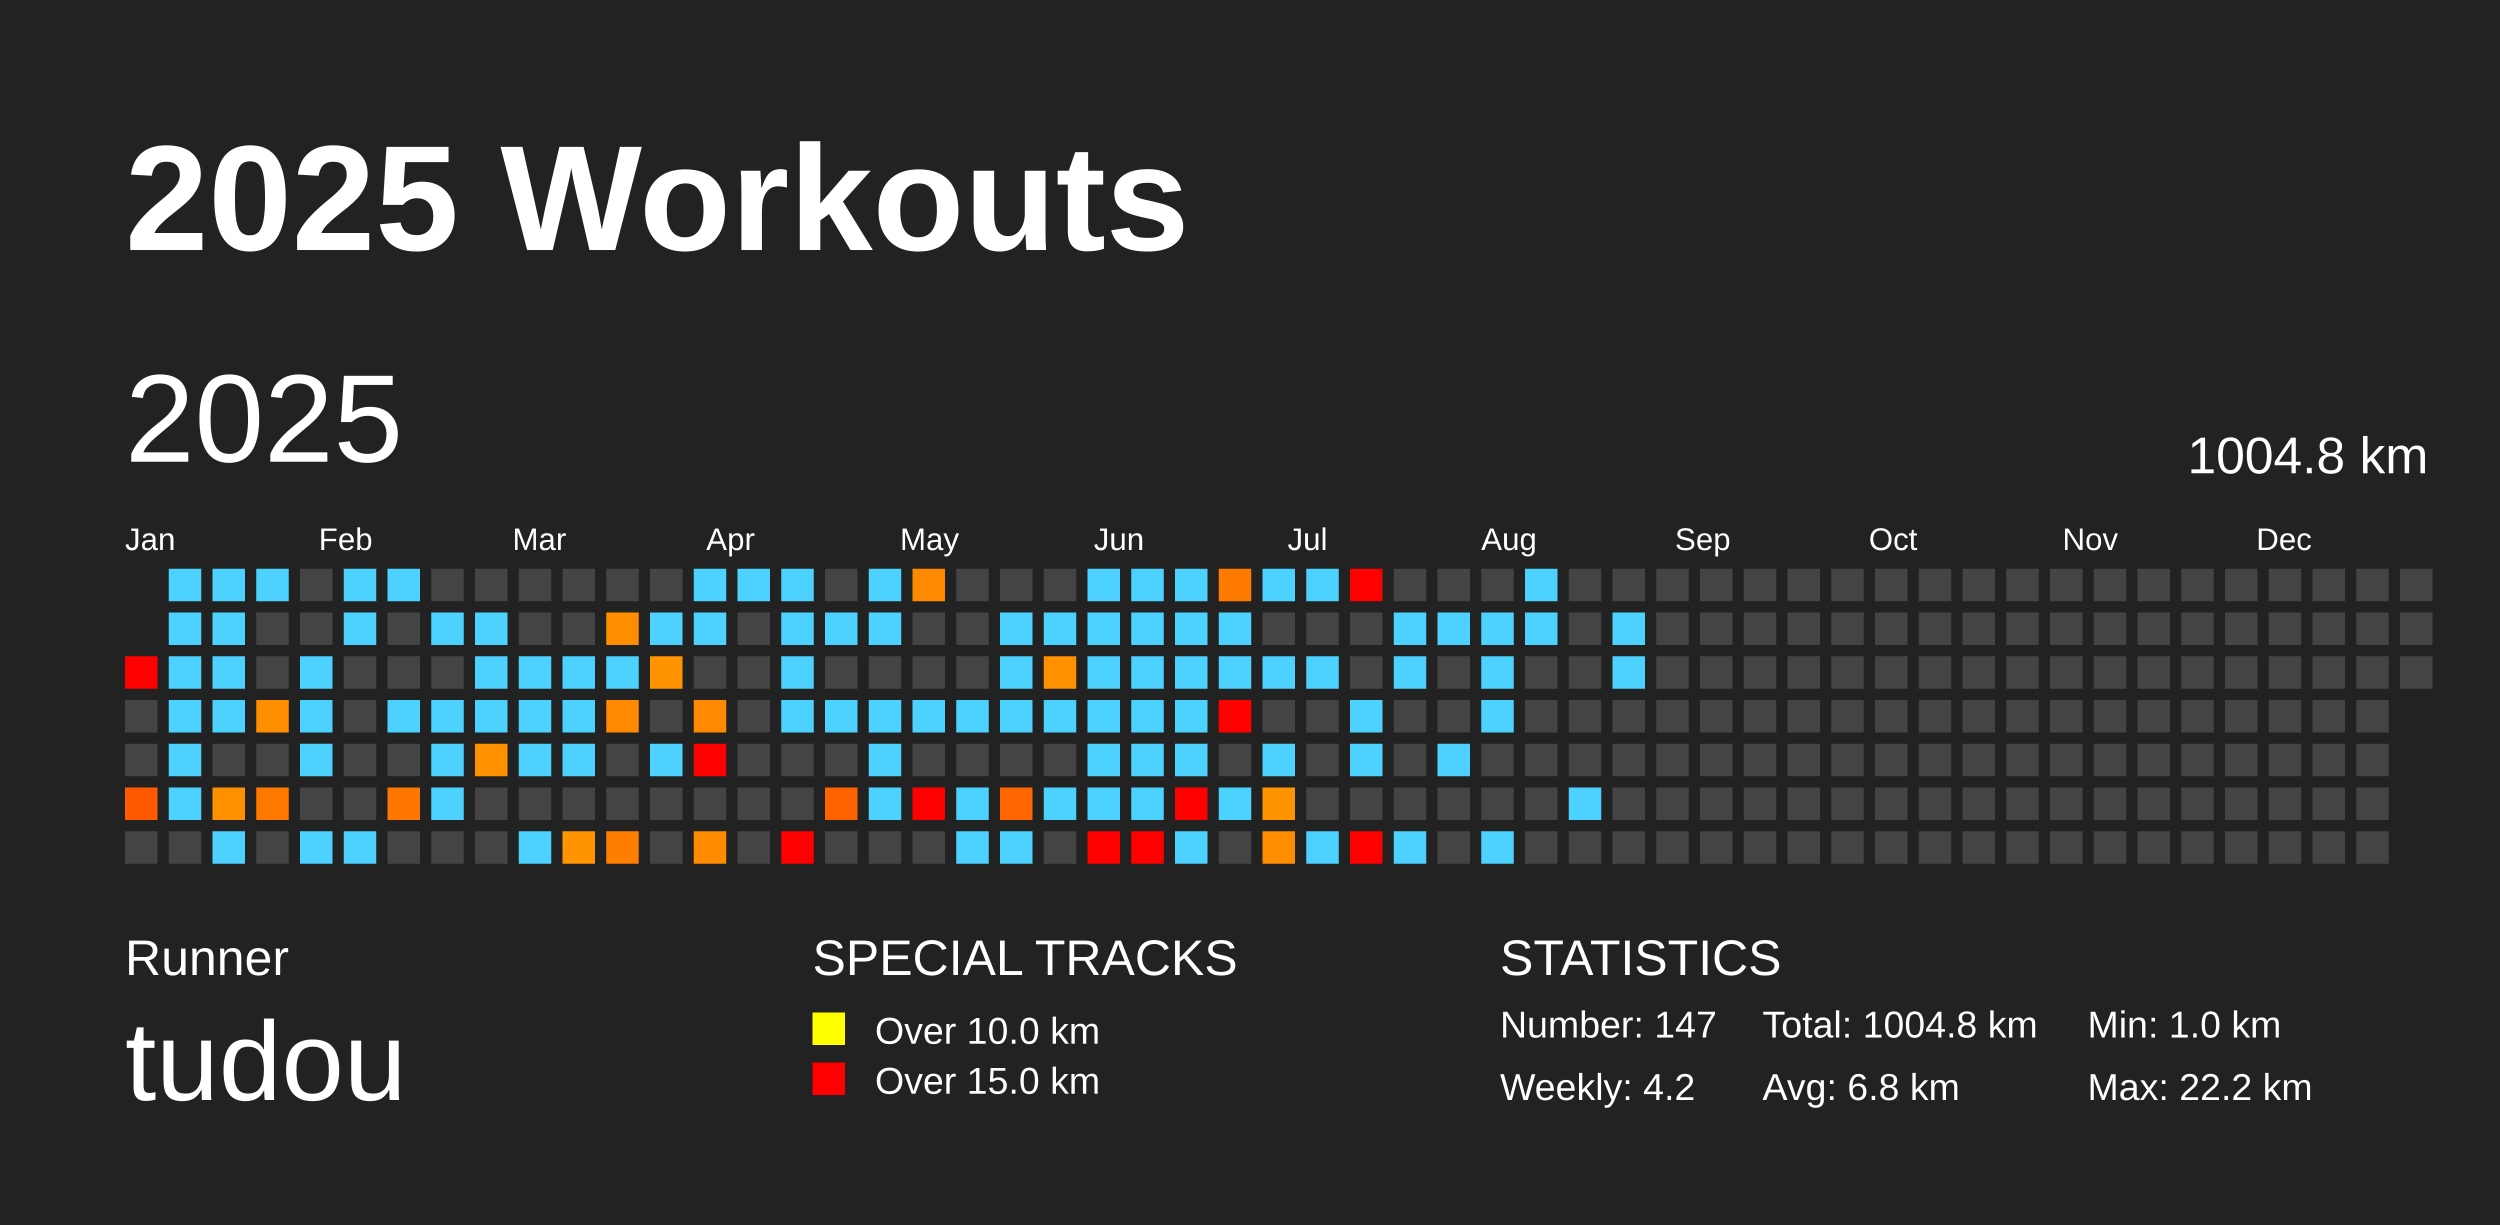
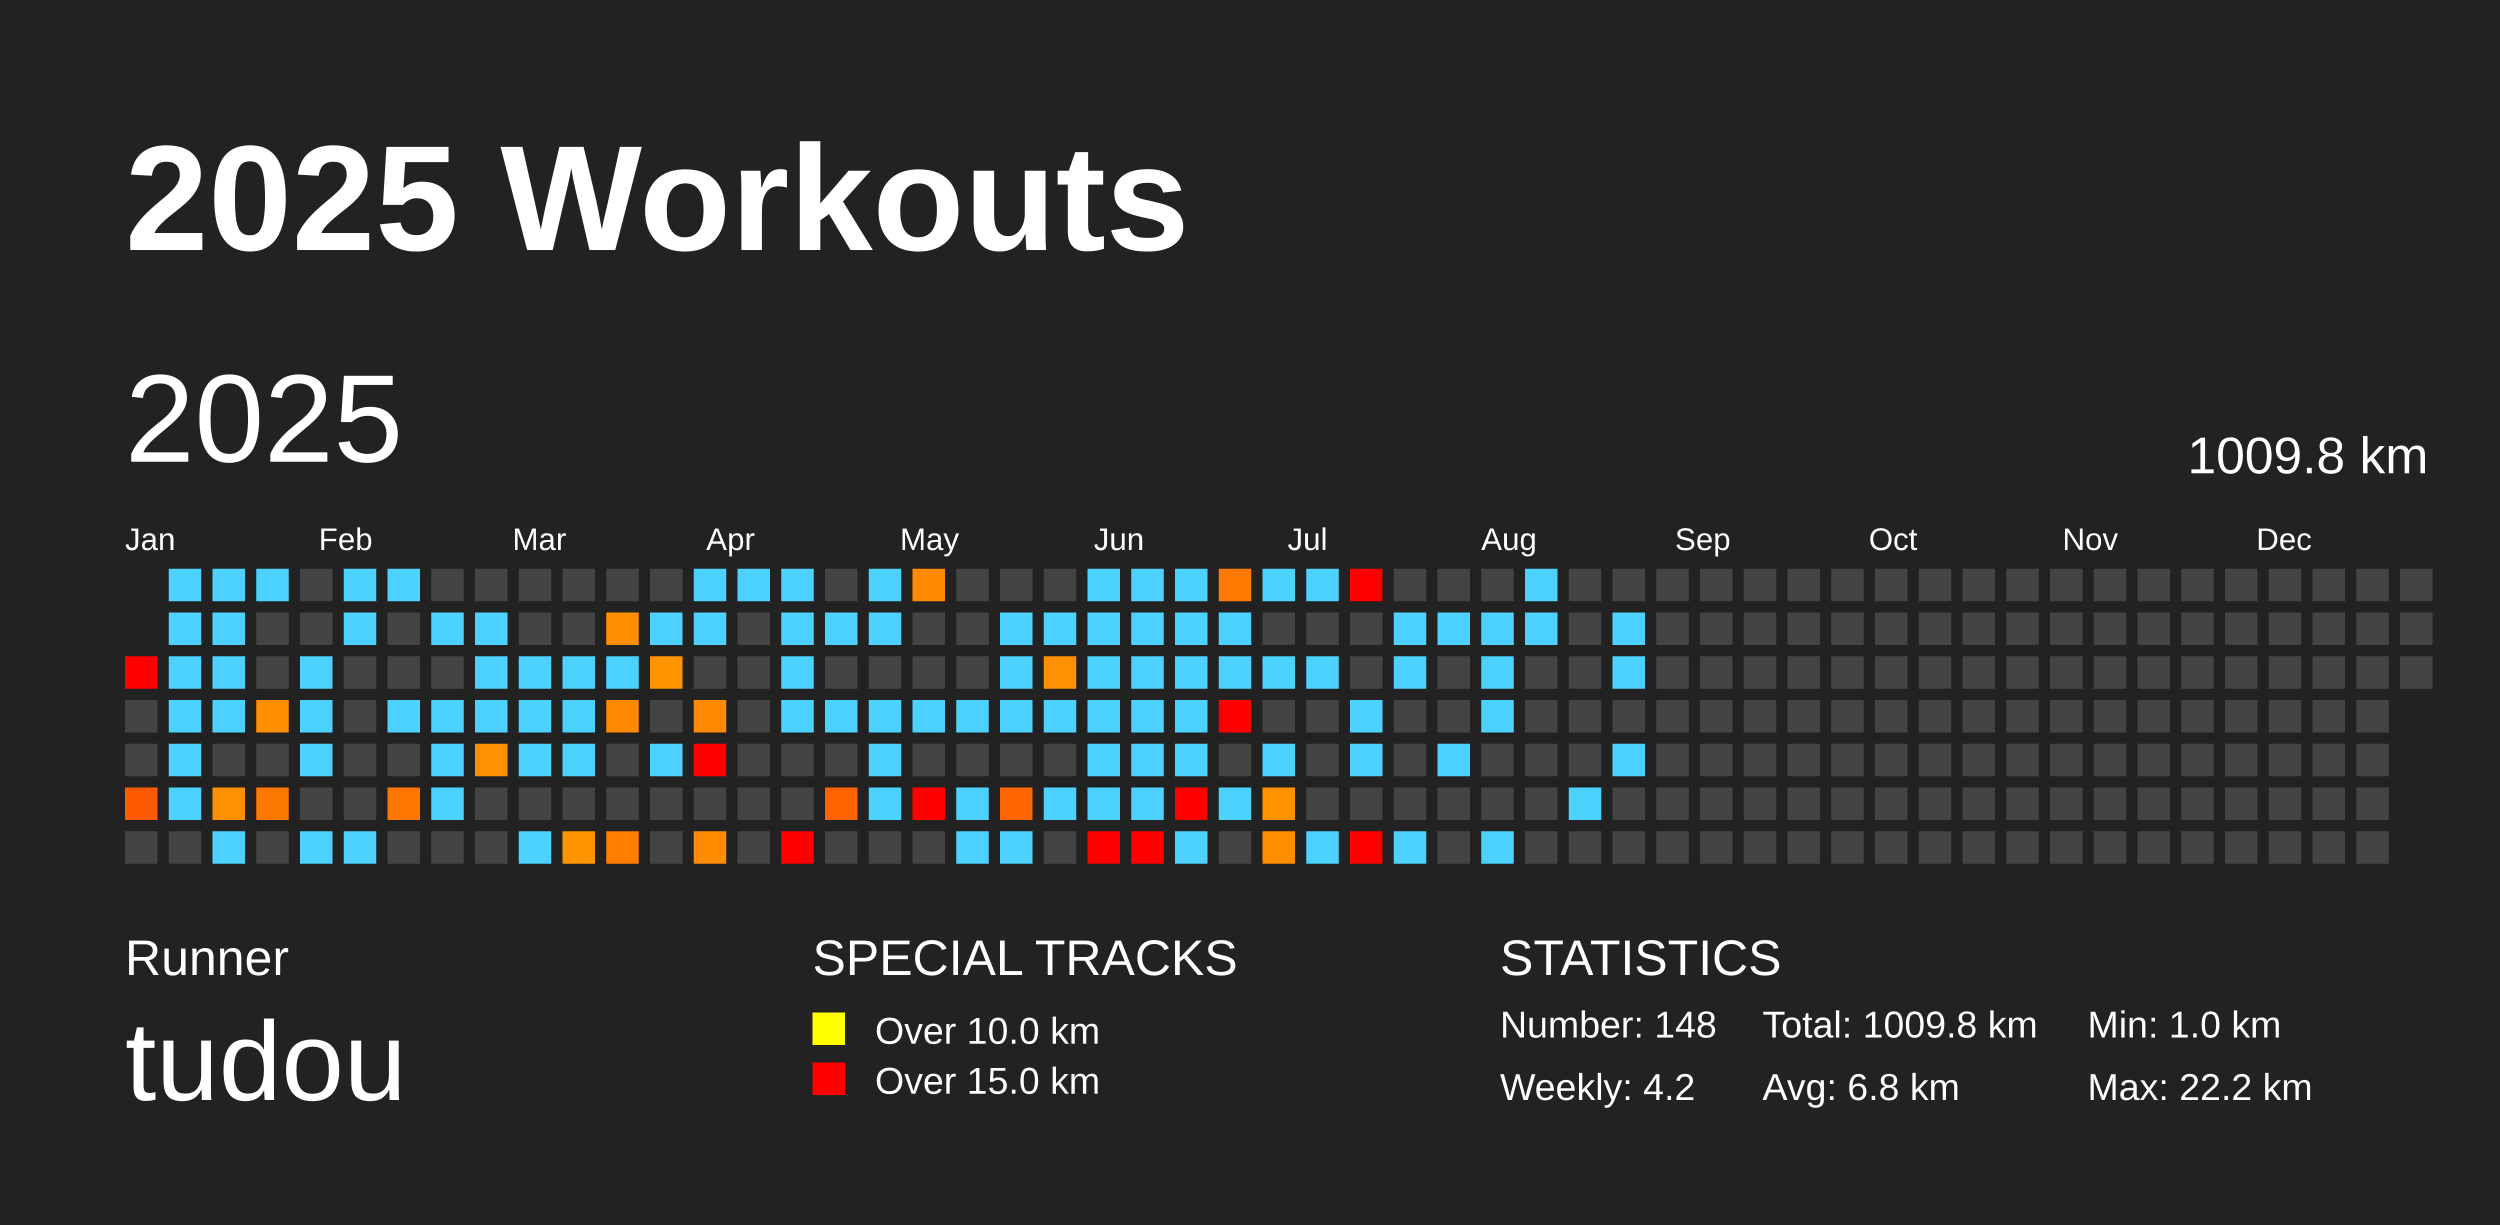
<svg xmlns="http://www.w3.org/2000/svg" baseProfile="full" height="98mm" version="1.1" viewBox="0,0,200,98" width="200mm">
  <defs />
  <rect fill="#222222" height="98" width="200" x="0" y="0" />
  <text fill="#FFFFFF" style="font-size:12px; font-family:Arial; font-weight:bold;" x="10" y="20">2025 Workouts</text>
  <text fill="#FFFFFF" style="font-size:4px; font-family:Arial" x="10" y="78">Runner</text>
  <text fill="#FFFFFF" style="font-size:9px; font-family:Arial" x="10" y="88">tudou</text>
  <text fill="#FFFFFF" style="font-size:4px; font-family:Arial" x="65" y="78">SPECIAL TRACKS</text>
  <rect fill="yellow" height="2.6" width="2.6" x="65" y="81" />
  <text fill="#FFFFFF" style="font-size:3px; font-family:Arial" x="70" y="83.5">Over 10.0 km</text>
  <rect fill="red" height="2.6" width="2.6" x="65" y="85" />
  <text fill="#FFFFFF" style="font-size:3px; font-family:Arial" x="70" y="87.5">Over 15.0 km</text>
  <text fill="#FFFFFF" style="font-size:4px; font-family:Arial" x="120" y="78">STATISTICS</text>
-   <text fill="#FFFFFF" style="font-size:3px; font-family:Arial" x="120" y="83">Number: 147</text>
+   <text fill="#FFFFFF" style="font-size:3px; font-family:Arial" x="120" y="83">Number: 148</text>
  <text fill="#FFFFFF" style="font-size:3px; font-family:Arial" x="120" y="88">Weekly: 4.2</text>
-   <text fill="#FFFFFF" style="font-size:3px; font-family:Arial" x="141" y="83">Total: 1004.8 km</text>
+   <text fill="#FFFFFF" style="font-size:3px; font-family:Arial" x="141" y="83">Total: 1009.8 km</text>
  <text fill="#FFFFFF" style="font-size:3px; font-family:Arial" x="141" y="88">Avg: 6.8 km</text>
  <text fill="#FFFFFF" style="font-size:3px; font-family:Arial" x="167" y="83">Min: 1.0 km</text>
  <text fill="#FFFFFF" style="font-size:3px; font-family:Arial" x="167" y="88">Max: 22.2 km</text>
  <text dominant-baseline="hanging" fill="#FFFFFF" style="font-size:10.0px; font-family:Arial;" x="10" y="30">2025</text>
-   <text dominant-baseline="hanging" fill="#FFFFFF" style="font-size:4.125px; font-family:Arial;" x="175" y="35">1004.8 km</text>
+   <text dominant-baseline="hanging" fill="#FFFFFF" style="font-size:4.125px; font-family:Arial;" x="175" y="35">1009.8 km</text>
  <text fill="#FFFFFF" style="font-size:2.5px; font-family:Arial" x="10.0" y="44">Jan</text>
  <text fill="#FFFFFF" style="font-size:2.5px; font-family:Arial" x="25.5" y="44">Feb</text>
  <text fill="#FFFFFF" style="font-size:2.5px; font-family:Arial" x="41.0" y="44">Mar</text>
  <text fill="#FFFFFF" style="font-size:2.5px; font-family:Arial" x="56.5" y="44">Apr</text>
  <text fill="#FFFFFF" style="font-size:2.5px; font-family:Arial" x="72.0" y="44">May</text>
  <text fill="#FFFFFF" style="font-size:2.5px; font-family:Arial" x="87.5" y="44">Jun</text>
  <text fill="#FFFFFF" style="font-size:2.5px; font-family:Arial" x="103.0" y="44">Jul</text>
  <text fill="#FFFFFF" style="font-size:2.5px; font-family:Arial" x="118.5" y="44">Aug</text>
  <text fill="#FFFFFF" style="font-size:2.5px; font-family:Arial" x="134.0" y="44">Sep</text>
  <text fill="#FFFFFF" style="font-size:2.5px; font-family:Arial" x="149.5" y="44">Oct</text>
  <text fill="#FFFFFF" style="font-size:2.5px; font-family:Arial" x="165.0" y="44">Nov</text>
  <text fill="#FFFFFF" style="font-size:2.5px; font-family:Arial" x="180.5" y="44">Dec</text>
  <rect fill="red" height="2.6" width="2.6" x="10.0" y="52.5" />
  <rect fill="#444444" height="2.6" width="2.6" x="10.0" y="56.0" />
  <rect fill="#444444" height="2.6" width="2.6" x="10.0" y="59.5" />
  <rect fill="#ff5a00" height="2.6" width="2.6" x="10.0" y="63.0" />
  <rect fill="#444444" height="2.6" width="2.6" x="10.0" y="66.5" />
  <rect fill="#4dd2ff" height="2.6" width="2.6" x="13.5" y="45.5" />
  <rect fill="#4dd2ff" height="2.6" width="2.6" x="13.5" y="49.0" />
  <rect fill="#4dd2ff" height="2.6" width="2.6" x="13.5" y="52.5" />
  <rect fill="#4dd2ff" height="2.6" width="2.6" x="13.5" y="56.0" />
  <rect fill="#4dd2ff" height="2.6" width="2.6" x="13.5" y="59.5" />
  <rect fill="#4dd2ff" height="2.6" width="2.6" x="13.5" y="63.0" />
  <rect fill="#444444" height="2.6" width="2.6" x="13.5" y="66.5" />
  <rect fill="#4dd2ff" height="2.6" width="2.6" x="17.0" y="45.5" />
  <rect fill="#4dd2ff" height="2.6" width="2.6" x="17.0" y="49.0" />
  <rect fill="#4dd2ff" height="2.6" width="2.6" x="17.0" y="52.5" />
  <rect fill="#4dd2ff" height="2.6" width="2.6" x="17.0" y="56.0" />
  <rect fill="#444444" height="2.6" width="2.6" x="17.0" y="59.5" />
  <rect fill="#ff9000" height="2.6" width="2.6" x="17.0" y="63.0" />
  <rect fill="#4dd2ff" height="2.6" width="2.6" x="17.0" y="66.5" />
  <rect fill="#4dd2ff" height="2.6" width="2.6" x="20.5" y="45.5" />
  <rect fill="#444444" height="2.6" width="2.6" x="20.5" y="49.0" />
  <rect fill="#444444" height="2.6" width="2.6" x="20.5" y="52.5" />
  <rect fill="#ff8f00" height="2.6" width="2.6" x="20.5" y="56.0" />
  <rect fill="#444444" height="2.6" width="2.6" x="20.5" y="59.5" />
  <rect fill="#ff7800" height="2.6" width="2.6" x="20.5" y="63.0" />
  <rect fill="#444444" height="2.6" width="2.6" x="20.5" y="66.5" />
  <rect fill="#444444" height="2.6" width="2.6" x="24.0" y="45.5" />
  <rect fill="#444444" height="2.6" width="2.6" x="24.0" y="49.0" />
  <rect fill="#4dd2ff" height="2.6" width="2.6" x="24.0" y="52.5" />
  <rect fill="#4dd2ff" height="2.6" width="2.6" x="24.0" y="56.0" />
  <rect fill="#4dd2ff" height="2.6" width="2.6" x="24.0" y="59.5" />
  <rect fill="#444444" height="2.6" width="2.6" x="24.0" y="63.0" />
  <rect fill="#4dd2ff" height="2.6" width="2.6" x="24.0" y="66.5" />
  <rect fill="#4dd2ff" height="2.6" width="2.6" x="27.5" y="45.5" />
  <rect fill="#4dd2ff" height="2.6" width="2.6" x="27.5" y="49.0" />
  <rect fill="#444444" height="2.6" width="2.6" x="27.5" y="52.5" />
  <rect fill="#444444" height="2.6" width="2.6" x="27.5" y="56.0" />
  <rect fill="#444444" height="2.6" width="2.6" x="27.5" y="59.5" />
  <rect fill="#444444" height="2.6" width="2.6" x="27.5" y="63.0" />
  <rect fill="#4dd2ff" height="2.6" width="2.6" x="27.5" y="66.5" />
  <rect fill="#4dd2ff" height="2.6" width="2.6" x="31.0" y="45.5" />
  <rect fill="#444444" height="2.6" width="2.6" x="31.0" y="49.0" />
  <rect fill="#444444" height="2.6" width="2.6" x="31.0" y="52.5" />
  <rect fill="#4dd2ff" height="2.6" width="2.6" x="31.0" y="56.0" />
  <rect fill="#444444" height="2.6" width="2.6" x="31.0" y="59.5" />
  <rect fill="#ff7700" height="2.6" width="2.6" x="31.0" y="63.0" />
  <rect fill="#444444" height="2.6" width="2.6" x="31.0" y="66.5" />
  <rect fill="#444444" height="2.6" width="2.6" x="34.5" y="45.5" />
  <rect fill="#4dd2ff" height="2.6" width="2.6" x="34.5" y="49.0" />
  <rect fill="#444444" height="2.6" width="2.6" x="34.5" y="52.5" />
  <rect fill="#4dd2ff" height="2.6" width="2.6" x="34.5" y="56.0" />
  <rect fill="#4dd2ff" height="2.6" width="2.6" x="34.5" y="59.5" />
  <rect fill="#4dd2ff" height="2.6" width="2.6" x="34.5" y="63.0" />
  <rect fill="#444444" height="2.6" width="2.6" x="34.5" y="66.5" />
  <rect fill="#444444" height="2.6" width="2.6" x="38.0" y="45.5" />
  <rect fill="#4dd2ff" height="2.6" width="2.6" x="38.0" y="49.0" />
  <rect fill="#4dd2ff" height="2.6" width="2.6" x="38.0" y="52.5" />
  <rect fill="#4dd2ff" height="2.6" width="2.6" x="38.0" y="56.0" />
  <rect fill="#ff9100" height="2.6" width="2.6" x="38.0" y="59.5" />
  <rect fill="#444444" height="2.6" width="2.6" x="38.0" y="63.0" />
  <rect fill="#444444" height="2.6" width="2.6" x="38.0" y="66.5" />
  <rect fill="#444444" height="2.6" width="2.6" x="41.5" y="45.5" />
  <rect fill="#444444" height="2.6" width="2.6" x="41.5" y="49.0" />
  <rect fill="#4dd2ff" height="2.6" width="2.6" x="41.5" y="52.5" />
  <rect fill="#4dd2ff" height="2.6" width="2.6" x="41.5" y="56.0" />
  <rect fill="#4dd2ff" height="2.6" width="2.6" x="41.5" y="59.5" />
  <rect fill="#444444" height="2.6" width="2.6" x="41.5" y="63.0" />
  <rect fill="#4dd2ff" height="2.6" width="2.6" x="41.5" y="66.5" />
  <rect fill="#444444" height="2.6" width="2.6" x="45.0" y="45.5" />
  <rect fill="#444444" height="2.6" width="2.6" x="45.0" y="49.0" />
  <rect fill="#4dd2ff" height="2.6" width="2.6" x="45.0" y="52.5" />
  <rect fill="#4dd2ff" height="2.6" width="2.6" x="45.0" y="56.0" />
  <rect fill="#4dd2ff" height="2.6" width="2.6" x="45.0" y="59.5" />
  <rect fill="#444444" height="2.6" width="2.6" x="45.0" y="63.0" />
  <rect fill="#ff9300" height="2.6" width="2.6" x="45.0" y="66.5" />
  <rect fill="#444444" height="2.6" width="2.6" x="48.5" y="45.5" />
  <rect fill="#ff8d00" height="2.6" width="2.6" x="48.5" y="49.0" />
  <rect fill="#4dd2ff" height="2.6" width="2.6" x="48.5" y="52.5" />
  <rect fill="#ff8900" height="2.6" width="2.6" x="48.5" y="56.0" />
  <rect fill="#444444" height="2.6" width="2.6" x="48.5" y="59.5" />
  <rect fill="#444444" height="2.6" width="2.6" x="48.5" y="63.0" />
  <rect fill="#ff7e00" height="2.6" width="2.6" x="48.5" y="66.5" />
  <rect fill="#444444" height="2.6" width="2.6" x="52.0" y="45.5" />
  <rect fill="#4dd2ff" height="2.6" width="2.6" x="52.0" y="49.0" />
  <rect fill="#ff9300" height="2.6" width="2.6" x="52.0" y="52.5" />
  <rect fill="#444444" height="2.6" width="2.6" x="52.0" y="56.0" />
  <rect fill="#4dd2ff" height="2.6" width="2.6" x="52.0" y="59.5" />
  <rect fill="#444444" height="2.6" width="2.6" x="52.0" y="63.0" />
  <rect fill="#444444" height="2.6" width="2.6" x="52.0" y="66.5" />
  <rect fill="#4dd2ff" height="2.6" width="2.6" x="55.5" y="45.5" />
  <rect fill="#4dd2ff" height="2.6" width="2.6" x="55.5" y="49.0" />
  <rect fill="#444444" height="2.6" width="2.6" x="55.5" y="52.5" />
  <rect fill="#ff8900" height="2.6" width="2.6" x="55.5" y="56.0" />
  <rect fill="red" height="2.6" width="2.6" x="55.5" y="59.5" />
  <rect fill="#444444" height="2.6" width="2.6" x="55.5" y="63.0" />
  <rect fill="#ff8c00" height="2.6" width="2.6" x="55.5" y="66.5" />
  <rect fill="#4dd2ff" height="2.6" width="2.6" x="59.0" y="45.5" />
  <rect fill="#444444" height="2.6" width="2.6" x="59.0" y="49.0" />
  <rect fill="#444444" height="2.6" width="2.6" x="59.0" y="52.5" />
  <rect fill="#444444" height="2.6" width="2.6" x="59.0" y="56.0" />
  <rect fill="#444444" height="2.6" width="2.6" x="59.0" y="59.5" />
  <rect fill="#444444" height="2.6" width="2.6" x="59.0" y="63.0" />
  <rect fill="#444444" height="2.6" width="2.6" x="59.0" y="66.5" />
  <rect fill="#4dd2ff" height="2.6" width="2.6" x="62.5" y="45.5" />
  <rect fill="#4dd2ff" height="2.6" width="2.6" x="62.5" y="49.0" />
  <rect fill="#4dd2ff" height="2.6" width="2.6" x="62.5" y="52.5" />
  <rect fill="#4dd2ff" height="2.6" width="2.6" x="62.5" y="56.0" />
  <rect fill="#444444" height="2.6" width="2.6" x="62.5" y="59.5" />
  <rect fill="#444444" height="2.6" width="2.6" x="62.5" y="63.0" />
  <rect fill="red" height="2.6" width="2.6" x="62.5" y="66.5" />
  <rect fill="#444444" height="2.6" width="2.6" x="66.0" y="45.5" />
  <rect fill="#4dd2ff" height="2.6" width="2.6" x="66.0" y="49.0" />
  <rect fill="#444444" height="2.6" width="2.6" x="66.0" y="52.5" />
  <rect fill="#4dd2ff" height="2.6" width="2.6" x="66.0" y="56.0" />
  <rect fill="#444444" height="2.6" width="2.6" x="66.0" y="59.5" />
  <rect fill="#ff6300" height="2.6" width="2.6" x="66.0" y="63.0" />
  <rect fill="#444444" height="2.6" width="2.6" x="66.0" y="66.5" />
  <rect fill="#4dd2ff" height="2.6" width="2.6" x="69.5" y="45.5" />
  <rect fill="#4dd2ff" height="2.6" width="2.6" x="69.5" y="49.0" />
  <rect fill="#444444" height="2.6" width="2.6" x="69.5" y="52.5" />
  <rect fill="#4dd2ff" height="2.6" width="2.6" x="69.5" y="56.0" />
  <rect fill="#4dd2ff" height="2.6" width="2.6" x="69.5" y="59.5" />
  <rect fill="#4dd2ff" height="2.6" width="2.6" x="69.5" y="63.0" />
  <rect fill="#444444" height="2.6" width="2.6" x="69.5" y="66.5" />
  <rect fill="#ff8a00" height="2.6" width="2.6" x="73.0" y="45.5" />
  <rect fill="#444444" height="2.6" width="2.6" x="73.0" y="49.0" />
  <rect fill="#444444" height="2.6" width="2.6" x="73.0" y="52.5" />
  <rect fill="#4dd2ff" height="2.6" width="2.6" x="73.0" y="56.0" />
  <rect fill="#444444" height="2.6" width="2.6" x="73.0" y="59.5" />
  <rect fill="red" height="2.6" width="2.6" x="73.0" y="63.0" />
  <rect fill="#444444" height="2.6" width="2.6" x="73.0" y="66.5" />
  <rect fill="#444444" height="2.6" width="2.6" x="76.5" y="45.5" />
  <rect fill="#444444" height="2.6" width="2.6" x="76.5" y="49.0" />
  <rect fill="#444444" height="2.6" width="2.6" x="76.5" y="52.5" />
  <rect fill="#4dd2ff" height="2.6" width="2.6" x="76.5" y="56.0" />
  <rect fill="#444444" height="2.6" width="2.6" x="76.5" y="59.5" />
  <rect fill="#4dd2ff" height="2.6" width="2.6" x="76.5" y="63.0" />
  <rect fill="#4dd2ff" height="2.6" width="2.6" x="76.5" y="66.5" />
  <rect fill="#444444" height="2.6" width="2.6" x="80.0" y="45.5" />
  <rect fill="#4dd2ff" height="2.6" width="2.6" x="80.0" y="49.0" />
  <rect fill="#4dd2ff" height="2.6" width="2.6" x="80.0" y="52.5" />
  <rect fill="#4dd2ff" height="2.6" width="2.6" x="80.0" y="56.0" />
  <rect fill="#444444" height="2.6" width="2.6" x="80.0" y="59.5" />
  <rect fill="#ff6600" height="2.6" width="2.6" x="80.0" y="63.0" />
  <rect fill="#4dd2ff" height="2.6" width="2.6" x="80.0" y="66.5" />
  <rect fill="#444444" height="2.6" width="2.6" x="83.5" y="45.5" />
  <rect fill="#4dd2ff" height="2.6" width="2.6" x="83.5" y="49.0" />
  <rect fill="#ff9100" height="2.6" width="2.6" x="83.5" y="52.5" />
  <rect fill="#4dd2ff" height="2.6" width="2.6" x="83.5" y="56.0" />
  <rect fill="#444444" height="2.6" width="2.6" x="83.5" y="59.5" />
  <rect fill="#4dd2ff" height="2.6" width="2.6" x="83.5" y="63.0" />
  <rect fill="#444444" height="2.6" width="2.6" x="83.5" y="66.5" />
  <rect fill="#4dd2ff" height="2.6" width="2.6" x="87.0" y="45.5" />
  <rect fill="#4dd2ff" height="2.6" width="2.6" x="87.0" y="49.0" />
  <rect fill="#4dd2ff" height="2.6" width="2.6" x="87.0" y="52.5" />
  <rect fill="#4dd2ff" height="2.6" width="2.6" x="87.0" y="56.0" />
  <rect fill="#4dd2ff" height="2.6" width="2.6" x="87.0" y="59.5" />
  <rect fill="#4dd2ff" height="2.6" width="2.6" x="87.0" y="63.0" />
  <rect fill="red" height="2.6" width="2.6" x="87.0" y="66.5" />
  <rect fill="#4dd2ff" height="2.6" width="2.6" x="90.5" y="45.5" />
  <rect fill="#4dd2ff" height="2.6" width="2.6" x="90.5" y="49.0" />
  <rect fill="#4dd2ff" height="2.6" width="2.6" x="90.5" y="52.5" />
  <rect fill="#4dd2ff" height="2.6" width="2.6" x="90.5" y="56.0" />
  <rect fill="#4dd2ff" height="2.6" width="2.6" x="90.5" y="59.5" />
  <rect fill="#4dd2ff" height="2.6" width="2.6" x="90.5" y="63.0" />
  <rect fill="red" height="2.6" width="2.6" x="90.5" y="66.5" />
  <rect fill="#4dd2ff" height="2.6" width="2.6" x="94.0" y="45.5" />
  <rect fill="#4dd2ff" height="2.6" width="2.6" x="94.0" y="49.0" />
  <rect fill="#4dd2ff" height="2.6" width="2.6" x="94.0" y="52.5" />
  <rect fill="#4dd2ff" height="2.6" width="2.6" x="94.0" y="56.0" />
  <rect fill="#4dd2ff" height="2.6" width="2.6" x="94.0" y="59.5" />
  <rect fill="red" height="2.6" width="2.6" x="94.0" y="63.0" />
  <rect fill="#4dd2ff" height="2.6" width="2.6" x="94.0" y="66.5" />
  <rect fill="#ff7a00" height="2.6" width="2.6" x="97.5" y="45.5" />
  <rect fill="#4dd2ff" height="2.6" width="2.6" x="97.5" y="49.0" />
  <rect fill="#4dd2ff" height="2.6" width="2.6" x="97.5" y="52.5" />
  <rect fill="red" height="2.6" width="2.6" x="97.5" y="56.0" />
  <rect fill="#444444" height="2.6" width="2.6" x="97.5" y="59.5" />
  <rect fill="#4dd2ff" height="2.6" width="2.6" x="97.5" y="63.0" />
  <rect fill="#444444" height="2.6" width="2.6" x="97.5" y="66.5" />
  <rect fill="#4dd2ff" height="2.6" width="2.6" x="101.0" y="45.5" />
  <rect fill="#444444" height="2.6" width="2.6" x="101.0" y="49.0" />
  <rect fill="#4dd2ff" height="2.6" width="2.6" x="101.0" y="52.5" />
  <rect fill="#444444" height="2.6" width="2.6" x="101.0" y="56.0" />
  <rect fill="#4dd2ff" height="2.6" width="2.6" x="101.0" y="59.5" />
  <rect fill="#ff9300" height="2.6" width="2.6" x="101.0" y="63.0" />
  <rect fill="#ff8d00" height="2.6" width="2.6" x="101.0" y="66.5" />
  <rect fill="#4dd2ff" height="2.6" width="2.6" x="104.5" y="45.5" />
  <rect fill="#444444" height="2.6" width="2.6" x="104.5" y="49.0" />
  <rect fill="#4dd2ff" height="2.6" width="2.6" x="104.5" y="52.5" />
  <rect fill="#444444" height="2.6" width="2.6" x="104.5" y="56.0" />
  <rect fill="#444444" height="2.6" width="2.6" x="104.5" y="59.5" />
  <rect fill="#444444" height="2.6" width="2.6" x="104.5" y="63.0" />
  <rect fill="#4dd2ff" height="2.6" width="2.6" x="104.5" y="66.5" />
  <rect fill="red" height="2.6" width="2.6" x="108.0" y="45.5" />
  <rect fill="#444444" height="2.6" width="2.6" x="108.0" y="49.0" />
  <rect fill="#444444" height="2.6" width="2.6" x="108.0" y="52.5" />
  <rect fill="#4dd2ff" height="2.6" width="2.6" x="108.0" y="56.0" />
  <rect fill="#4dd2ff" height="2.6" width="2.6" x="108.0" y="59.5" />
  <rect fill="#444444" height="2.6" width="2.6" x="108.0" y="63.0" />
  <rect fill="red" height="2.6" width="2.6" x="108.0" y="66.5" />
  <rect fill="#444444" height="2.6" width="2.6" x="111.5" y="45.5" />
  <rect fill="#4dd2ff" height="2.6" width="2.6" x="111.5" y="49.0" />
  <rect fill="#4dd2ff" height="2.6" width="2.6" x="111.5" y="52.5" />
  <rect fill="#444444" height="2.6" width="2.6" x="111.5" y="56.0" />
  <rect fill="#444444" height="2.6" width="2.6" x="111.5" y="59.5" />
  <rect fill="#444444" height="2.6" width="2.6" x="111.5" y="63.0" />
  <rect fill="#4dd2ff" height="2.6" width="2.6" x="111.5" y="66.5" />
  <rect fill="#444444" height="2.6" width="2.6" x="115.0" y="45.5" />
  <rect fill="#4dd2ff" height="2.6" width="2.6" x="115.0" y="49.0" />
  <rect fill="#444444" height="2.6" width="2.6" x="115.0" y="52.5" />
  <rect fill="#444444" height="2.6" width="2.6" x="115.0" y="56.0" />
  <rect fill="#4dd2ff" height="2.6" width="2.6" x="115.0" y="59.5" />
  <rect fill="#444444" height="2.6" width="2.6" x="115.0" y="63.0" />
  <rect fill="#444444" height="2.6" width="2.6" x="115.0" y="66.5" />
  <rect fill="#444444" height="2.6" width="2.6" x="118.5" y="45.5" />
  <rect fill="#4dd2ff" height="2.6" width="2.6" x="118.5" y="49.0" />
  <rect fill="#4dd2ff" height="2.6" width="2.6" x="118.5" y="52.5" />
  <rect fill="#4dd2ff" height="2.6" width="2.6" x="118.5" y="56.0" />
  <rect fill="#444444" height="2.6" width="2.6" x="118.5" y="59.5" />
  <rect fill="#444444" height="2.6" width="2.6" x="118.5" y="63.0" />
  <rect fill="#4dd2ff" height="2.6" width="2.6" x="118.5" y="66.5" />
  <rect fill="#4dd2ff" height="2.6" width="2.6" x="122.0" y="45.5" />
  <rect fill="#4dd2ff" height="2.6" width="2.6" x="122.0" y="49.0" />
  <rect fill="#444444" height="2.6" width="2.6" x="122.0" y="52.5" />
  <rect fill="#444444" height="2.6" width="2.6" x="122.0" y="56.0" />
  <rect fill="#444444" height="2.6" width="2.6" x="122.0" y="59.5" />
  <rect fill="#444444" height="2.6" width="2.6" x="122.0" y="63.0" />
  <rect fill="#444444" height="2.6" width="2.6" x="122.0" y="66.5" />
  <rect fill="#444444" height="2.6" width="2.6" x="125.5" y="45.5" />
  <rect fill="#444444" height="2.6" width="2.6" x="125.5" y="49.0" />
  <rect fill="#444444" height="2.6" width="2.6" x="125.5" y="52.5" />
  <rect fill="#444444" height="2.6" width="2.6" x="125.5" y="56.0" />
  <rect fill="#444444" height="2.6" width="2.6" x="125.5" y="59.5" />
  <rect fill="#4dd2ff" height="2.6" width="2.6" x="125.5" y="63.0" />
  <rect fill="#444444" height="2.6" width="2.6" x="125.5" y="66.5" />
  <rect fill="#444444" height="2.6" width="2.6" x="129.0" y="45.5" />
  <rect fill="#4dd2ff" height="2.6" width="2.6" x="129.0" y="49.0" />
  <rect fill="#4dd2ff" height="2.6" width="2.6" x="129.0" y="52.5" />
  <rect fill="#444444" height="2.6" width="2.6" x="129.0" y="56.0" />
-   <rect fill="#444444" height="2.6" width="2.6" x="129.0" y="59.5" />
+   <rect fill="#4dd2ff" height="2.6" width="2.6" x="129.0" y="59.5" />
  <rect fill="#444444" height="2.6" width="2.6" x="129.0" y="63.0" />
  <rect fill="#444444" height="2.6" width="2.6" x="129.0" y="66.5" />
  <rect fill="#444444" height="2.6" width="2.6" x="132.5" y="45.5" />
  <rect fill="#444444" height="2.6" width="2.6" x="132.5" y="49.0" />
  <rect fill="#444444" height="2.6" width="2.6" x="132.5" y="52.5" />
  <rect fill="#444444" height="2.6" width="2.6" x="132.5" y="56.0" />
  <rect fill="#444444" height="2.6" width="2.6" x="132.5" y="59.5" />
  <rect fill="#444444" height="2.6" width="2.6" x="132.5" y="63.0" />
  <rect fill="#444444" height="2.6" width="2.6" x="132.5" y="66.5" />
  <rect fill="#444444" height="2.6" width="2.6" x="136.0" y="45.5" />
  <rect fill="#444444" height="2.6" width="2.6" x="136.0" y="49.0" />
  <rect fill="#444444" height="2.6" width="2.6" x="136.0" y="52.5" />
  <rect fill="#444444" height="2.6" width="2.6" x="136.0" y="56.0" />
  <rect fill="#444444" height="2.6" width="2.6" x="136.0" y="59.5" />
  <rect fill="#444444" height="2.6" width="2.6" x="136.0" y="63.0" />
  <rect fill="#444444" height="2.6" width="2.6" x="136.0" y="66.5" />
  <rect fill="#444444" height="2.6" width="2.6" x="139.5" y="45.5" />
  <rect fill="#444444" height="2.6" width="2.6" x="139.5" y="49.0" />
  <rect fill="#444444" height="2.6" width="2.6" x="139.5" y="52.5" />
  <rect fill="#444444" height="2.6" width="2.6" x="139.5" y="56.0" />
  <rect fill="#444444" height="2.6" width="2.6" x="139.5" y="59.5" />
  <rect fill="#444444" height="2.6" width="2.6" x="139.5" y="63.0" />
  <rect fill="#444444" height="2.6" width="2.6" x="139.5" y="66.5" />
  <rect fill="#444444" height="2.6" width="2.6" x="143.0" y="45.5" />
  <rect fill="#444444" height="2.6" width="2.6" x="143.0" y="49.0" />
  <rect fill="#444444" height="2.6" width="2.6" x="143.0" y="52.5" />
  <rect fill="#444444" height="2.6" width="2.6" x="143.0" y="56.0" />
  <rect fill="#444444" height="2.6" width="2.6" x="143.0" y="59.5" />
  <rect fill="#444444" height="2.6" width="2.6" x="143.0" y="63.0" />
  <rect fill="#444444" height="2.6" width="2.6" x="143.0" y="66.5" />
  <rect fill="#444444" height="2.6" width="2.6" x="146.5" y="45.5" />
  <rect fill="#444444" height="2.6" width="2.6" x="146.5" y="49.0" />
  <rect fill="#444444" height="2.6" width="2.6" x="146.5" y="52.5" />
  <rect fill="#444444" height="2.6" width="2.6" x="146.5" y="56.0" />
  <rect fill="#444444" height="2.6" width="2.6" x="146.5" y="59.5" />
  <rect fill="#444444" height="2.6" width="2.6" x="146.5" y="63.0" />
  <rect fill="#444444" height="2.6" width="2.6" x="146.5" y="66.5" />
  <rect fill="#444444" height="2.6" width="2.6" x="150.0" y="45.5" />
  <rect fill="#444444" height="2.6" width="2.6" x="150.0" y="49.0" />
  <rect fill="#444444" height="2.6" width="2.6" x="150.0" y="52.5" />
  <rect fill="#444444" height="2.6" width="2.6" x="150.0" y="56.0" />
  <rect fill="#444444" height="2.6" width="2.6" x="150.0" y="59.5" />
  <rect fill="#444444" height="2.6" width="2.6" x="150.0" y="63.0" />
  <rect fill="#444444" height="2.6" width="2.6" x="150.0" y="66.5" />
  <rect fill="#444444" height="2.6" width="2.6" x="153.5" y="45.5" />
  <rect fill="#444444" height="2.6" width="2.6" x="153.5" y="49.0" />
  <rect fill="#444444" height="2.6" width="2.6" x="153.5" y="52.5" />
  <rect fill="#444444" height="2.6" width="2.6" x="153.5" y="56.0" />
  <rect fill="#444444" height="2.6" width="2.6" x="153.5" y="59.5" />
  <rect fill="#444444" height="2.6" width="2.6" x="153.5" y="63.0" />
  <rect fill="#444444" height="2.6" width="2.6" x="153.5" y="66.5" />
  <rect fill="#444444" height="2.6" width="2.6" x="157.0" y="45.5" />
  <rect fill="#444444" height="2.6" width="2.6" x="157.0" y="49.0" />
  <rect fill="#444444" height="2.6" width="2.6" x="157.0" y="52.5" />
  <rect fill="#444444" height="2.6" width="2.6" x="157.0" y="56.0" />
  <rect fill="#444444" height="2.6" width="2.6" x="157.0" y="59.5" />
  <rect fill="#444444" height="2.6" width="2.6" x="157.0" y="63.0" />
  <rect fill="#444444" height="2.6" width="2.6" x="157.0" y="66.5" />
  <rect fill="#444444" height="2.6" width="2.6" x="160.5" y="45.5" />
  <rect fill="#444444" height="2.6" width="2.6" x="160.5" y="49.0" />
  <rect fill="#444444" height="2.6" width="2.6" x="160.5" y="52.5" />
  <rect fill="#444444" height="2.6" width="2.6" x="160.5" y="56.0" />
  <rect fill="#444444" height="2.6" width="2.6" x="160.5" y="59.5" />
  <rect fill="#444444" height="2.6" width="2.6" x="160.5" y="63.0" />
  <rect fill="#444444" height="2.6" width="2.6" x="160.5" y="66.5" />
  <rect fill="#444444" height="2.6" width="2.6" x="164.0" y="45.5" />
  <rect fill="#444444" height="2.6" width="2.6" x="164.0" y="49.0" />
  <rect fill="#444444" height="2.6" width="2.6" x="164.0" y="52.5" />
  <rect fill="#444444" height="2.6" width="2.6" x="164.0" y="56.0" />
  <rect fill="#444444" height="2.6" width="2.6" x="164.0" y="59.5" />
  <rect fill="#444444" height="2.6" width="2.6" x="164.0" y="63.0" />
  <rect fill="#444444" height="2.6" width="2.6" x="164.0" y="66.5" />
  <rect fill="#444444" height="2.6" width="2.6" x="167.5" y="45.5" />
  <rect fill="#444444" height="2.6" width="2.6" x="167.5" y="49.0" />
  <rect fill="#444444" height="2.6" width="2.6" x="167.5" y="52.5" />
  <rect fill="#444444" height="2.6" width="2.6" x="167.5" y="56.0" />
  <rect fill="#444444" height="2.6" width="2.6" x="167.5" y="59.5" />
  <rect fill="#444444" height="2.6" width="2.6" x="167.5" y="63.0" />
  <rect fill="#444444" height="2.6" width="2.6" x="167.5" y="66.5" />
  <rect fill="#444444" height="2.6" width="2.6" x="171.0" y="45.5" />
  <rect fill="#444444" height="2.6" width="2.6" x="171.0" y="49.0" />
  <rect fill="#444444" height="2.6" width="2.6" x="171.0" y="52.5" />
  <rect fill="#444444" height="2.6" width="2.6" x="171.0" y="56.0" />
  <rect fill="#444444" height="2.6" width="2.6" x="171.0" y="59.5" />
  <rect fill="#444444" height="2.6" width="2.6" x="171.0" y="63.0" />
  <rect fill="#444444" height="2.6" width="2.6" x="171.0" y="66.5" />
  <rect fill="#444444" height="2.6" width="2.6" x="174.5" y="45.5" />
  <rect fill="#444444" height="2.6" width="2.6" x="174.5" y="49.0" />
  <rect fill="#444444" height="2.6" width="2.6" x="174.5" y="52.5" />
  <rect fill="#444444" height="2.6" width="2.6" x="174.5" y="56.0" />
  <rect fill="#444444" height="2.6" width="2.6" x="174.5" y="59.5" />
  <rect fill="#444444" height="2.6" width="2.6" x="174.5" y="63.0" />
  <rect fill="#444444" height="2.6" width="2.6" x="174.5" y="66.5" />
  <rect fill="#444444" height="2.6" width="2.6" x="178.0" y="45.5" />
  <rect fill="#444444" height="2.6" width="2.6" x="178.0" y="49.0" />
  <rect fill="#444444" height="2.6" width="2.6" x="178.0" y="52.5" />
  <rect fill="#444444" height="2.6" width="2.6" x="178.0" y="56.0" />
  <rect fill="#444444" height="2.6" width="2.6" x="178.0" y="59.5" />
  <rect fill="#444444" height="2.6" width="2.6" x="178.0" y="63.0" />
  <rect fill="#444444" height="2.6" width="2.6" x="178.0" y="66.5" />
  <rect fill="#444444" height="2.6" width="2.6" x="181.5" y="45.5" />
  <rect fill="#444444" height="2.6" width="2.6" x="181.5" y="49.0" />
  <rect fill="#444444" height="2.6" width="2.6" x="181.5" y="52.5" />
  <rect fill="#444444" height="2.6" width="2.6" x="181.5" y="56.0" />
  <rect fill="#444444" height="2.6" width="2.6" x="181.5" y="59.5" />
  <rect fill="#444444" height="2.6" width="2.6" x="181.5" y="63.0" />
  <rect fill="#444444" height="2.6" width="2.6" x="181.5" y="66.5" />
  <rect fill="#444444" height="2.6" width="2.6" x="185.0" y="45.5" />
  <rect fill="#444444" height="2.6" width="2.6" x="185.0" y="49.0" />
  <rect fill="#444444" height="2.6" width="2.6" x="185.0" y="52.5" />
  <rect fill="#444444" height="2.6" width="2.6" x="185.0" y="56.0" />
  <rect fill="#444444" height="2.6" width="2.6" x="185.0" y="59.5" />
  <rect fill="#444444" height="2.6" width="2.6" x="185.0" y="63.0" />
  <rect fill="#444444" height="2.6" width="2.6" x="185.0" y="66.5" />
  <rect fill="#444444" height="2.6" width="2.6" x="188.5" y="45.5" />
  <rect fill="#444444" height="2.6" width="2.6" x="188.5" y="49.0" />
  <rect fill="#444444" height="2.6" width="2.6" x="188.5" y="52.5" />
  <rect fill="#444444" height="2.6" width="2.6" x="188.5" y="56.0" />
  <rect fill="#444444" height="2.6" width="2.6" x="188.5" y="59.5" />
  <rect fill="#444444" height="2.6" width="2.6" x="188.5" y="63.0" />
  <rect fill="#444444" height="2.6" width="2.6" x="188.5" y="66.5" />
  <rect fill="#444444" height="2.6" width="2.6" x="192.0" y="45.5" />
  <rect fill="#444444" height="2.6" width="2.6" x="192.0" y="49.0" />
  <rect fill="#444444" height="2.6" width="2.6" x="192.0" y="52.5" />
</svg>
